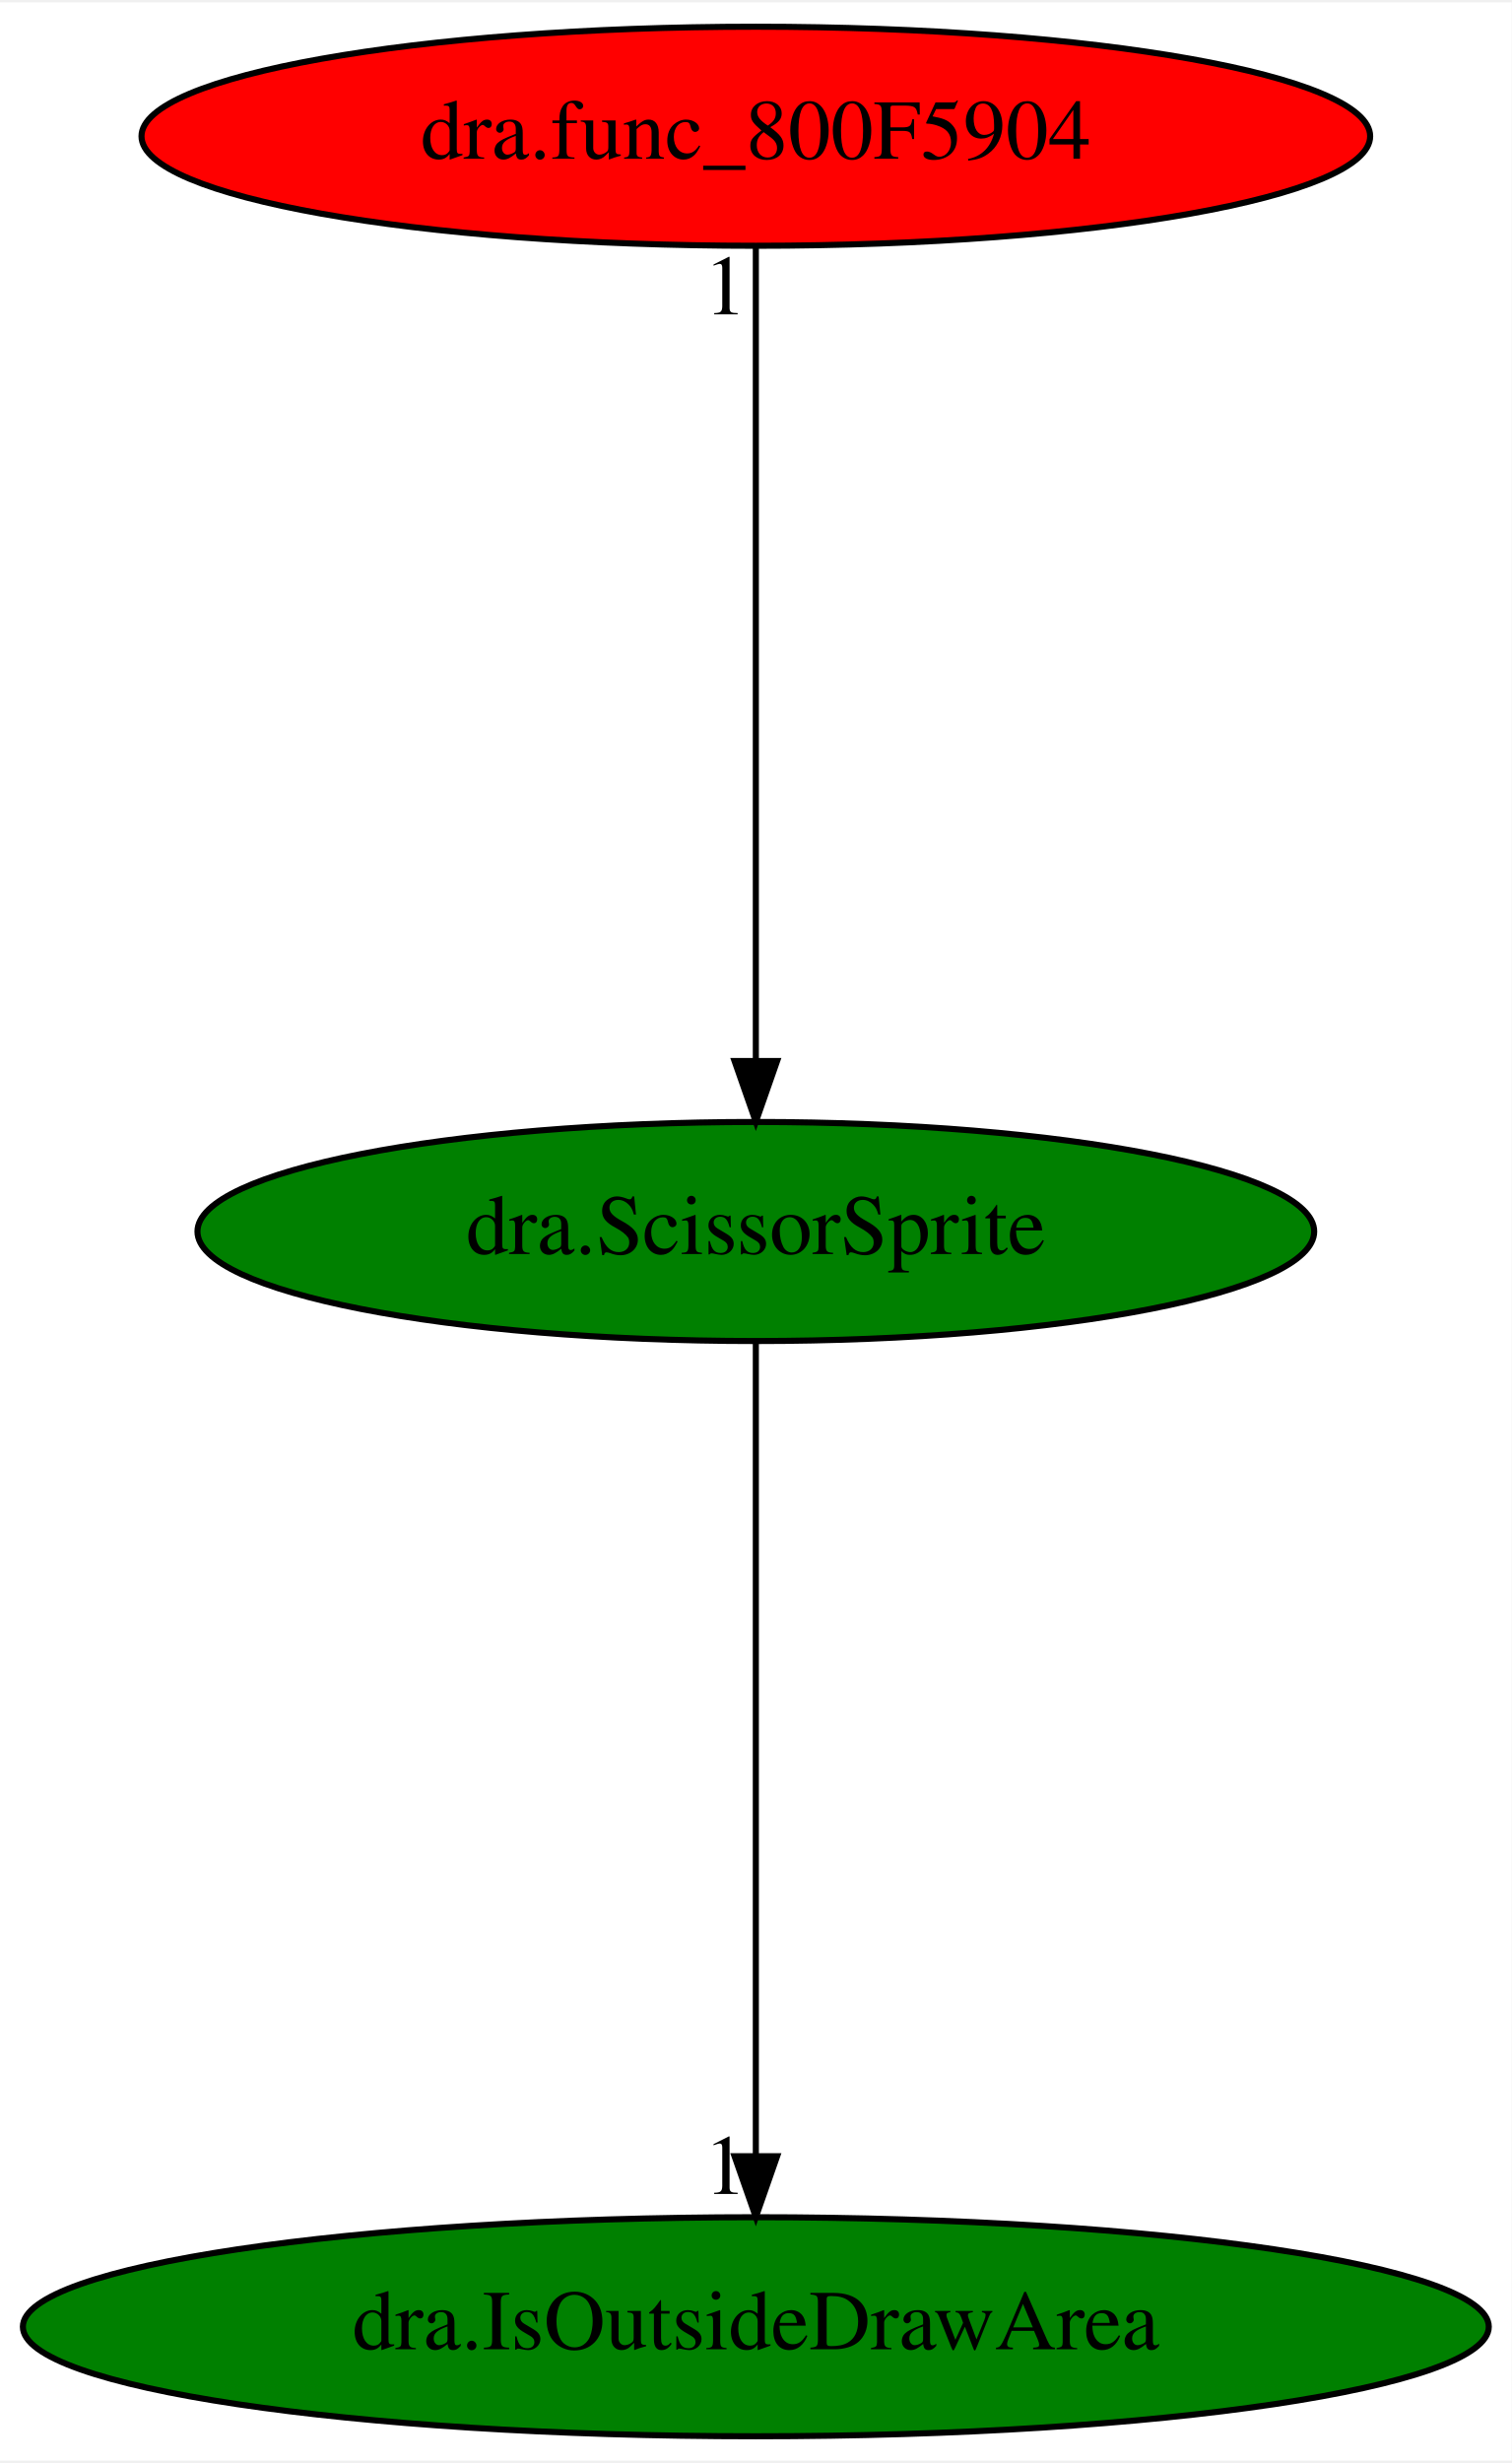
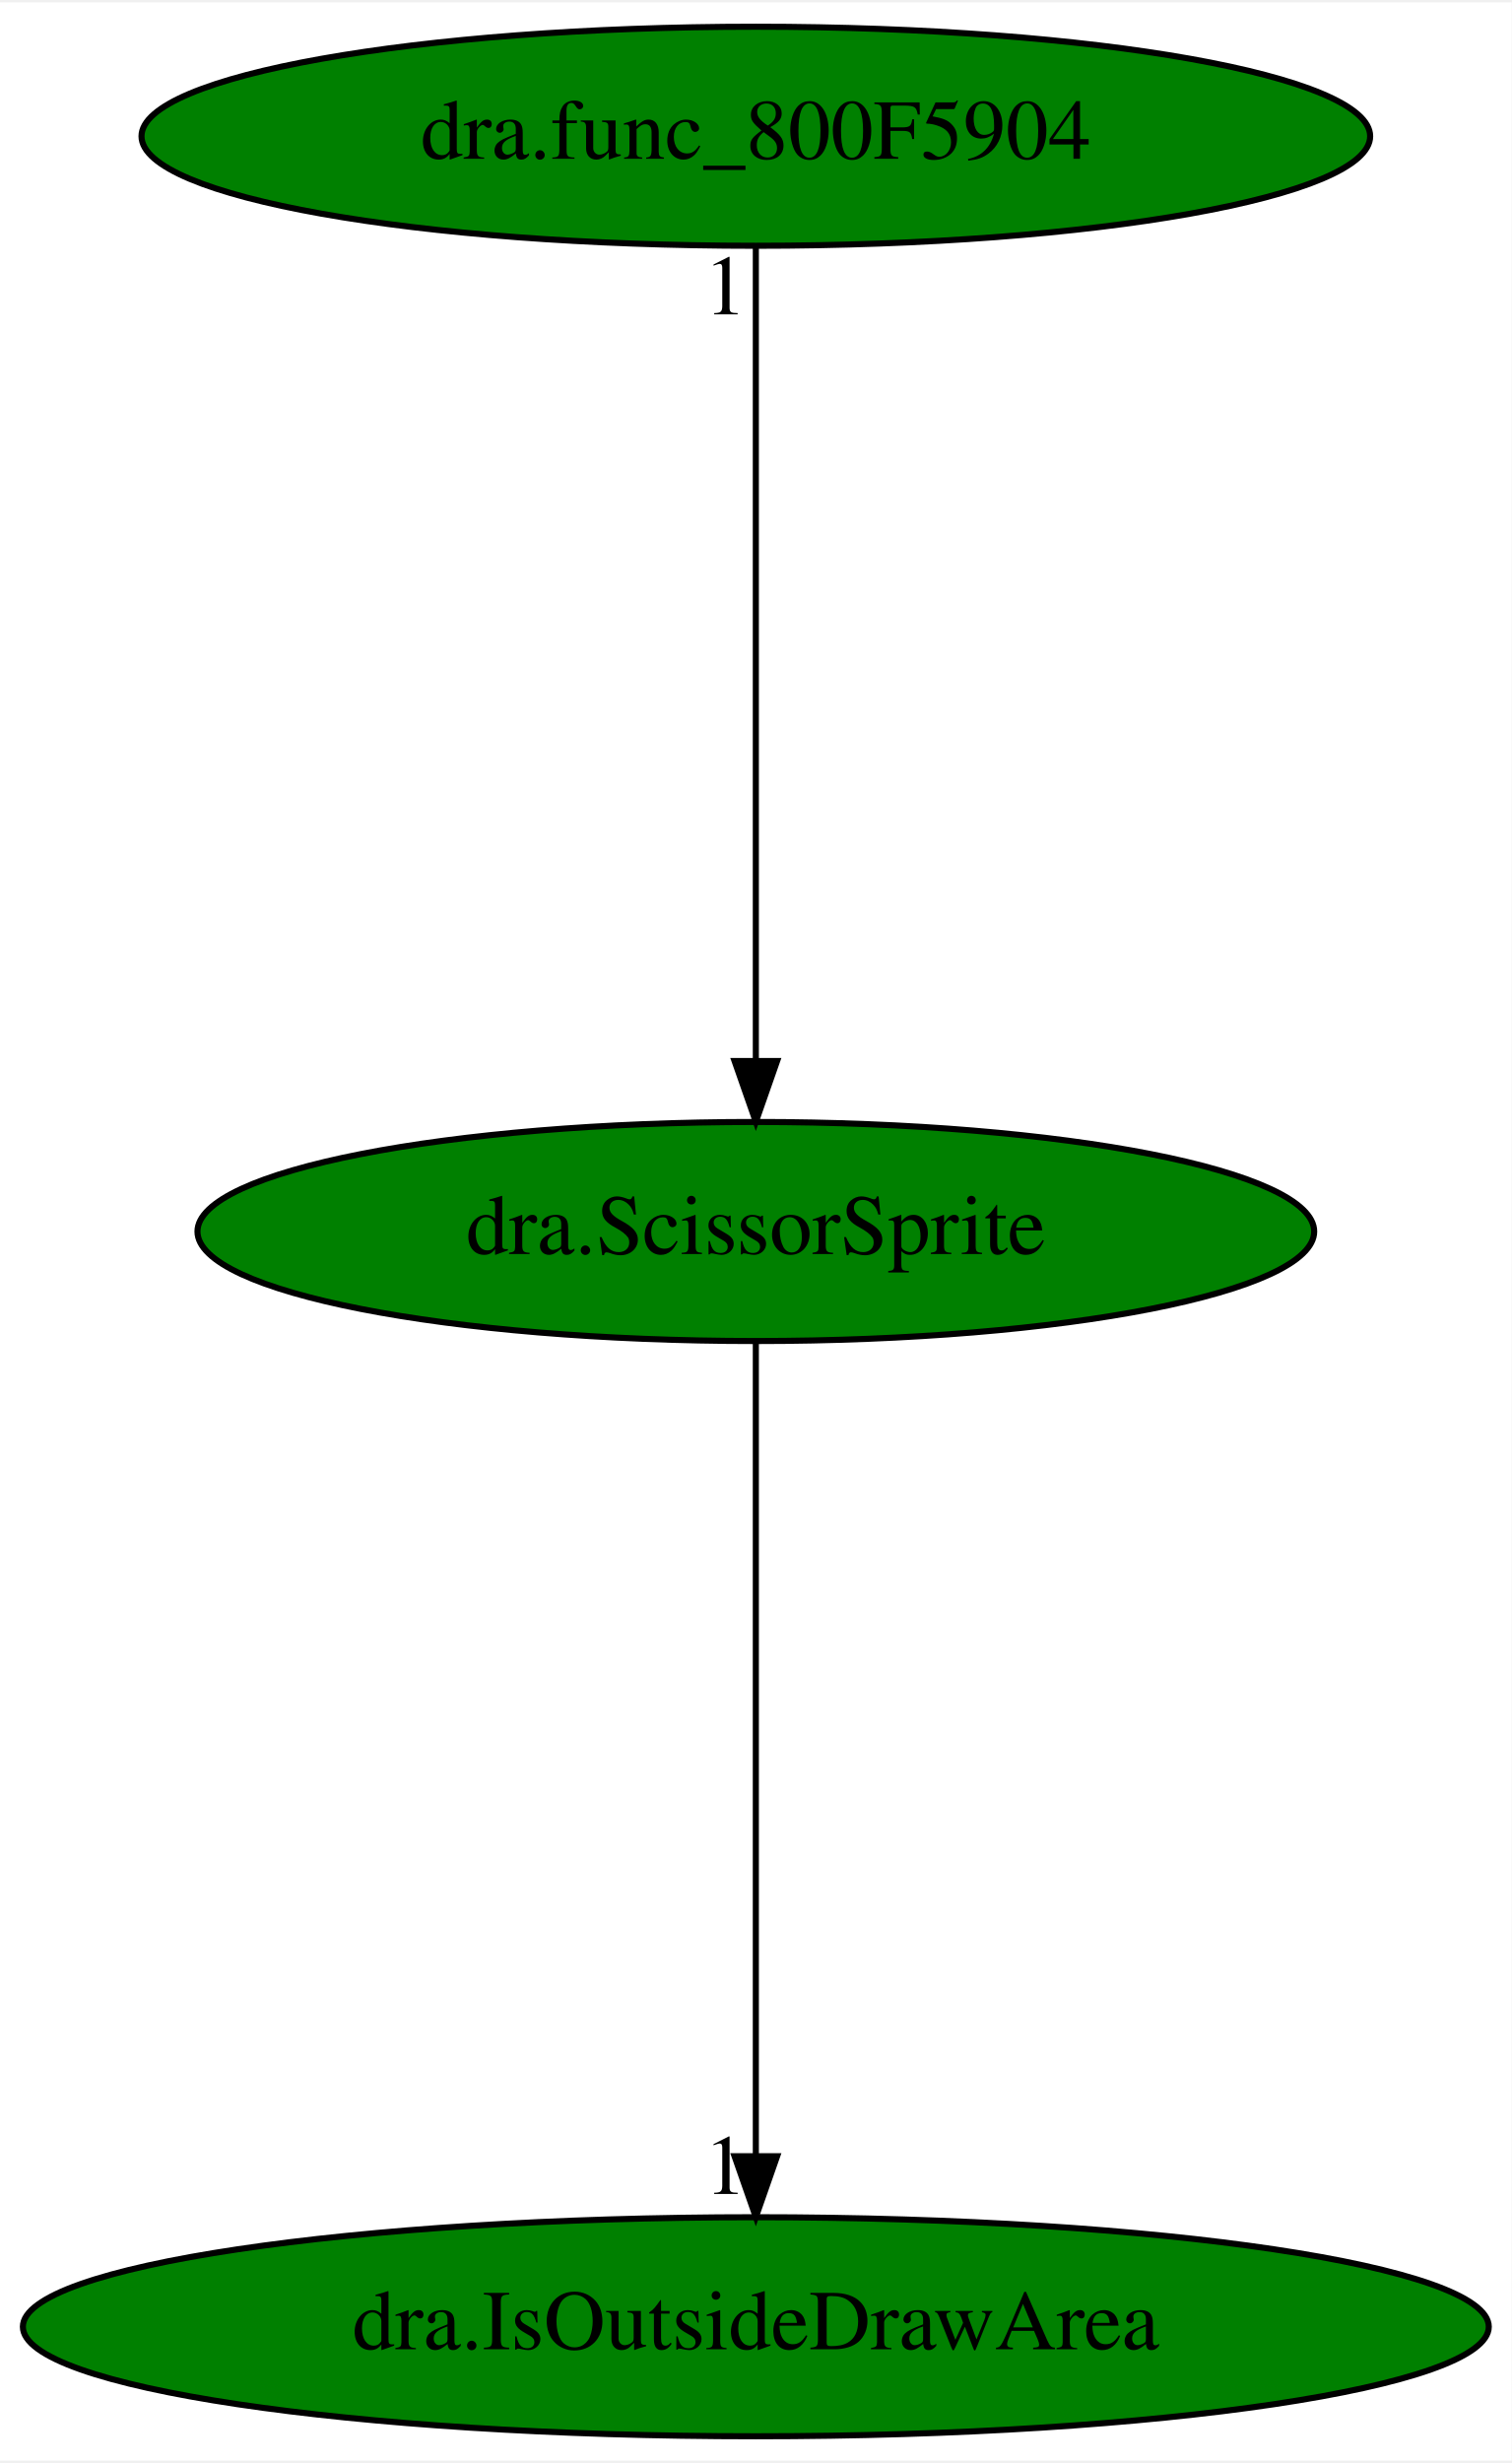
<svg xmlns="http://www.w3.org/2000/svg" xmlns:xlink="http://www.w3.org/1999/xlink" width="248pt" height="404pt" viewBox="0.00 0.00 248.48 404.00">
  <g id="graph0" class="graph" transform="scale(1 1) rotate(0) translate(4 400)">
    <polygon fill="white" stroke="transparent" points="-4,4 -4,-400 244.48,-400 244.48,4 -4,4" />
    <g id="node1" class="node">
      <ellipse fill="green" stroke="black" cx="120.24" cy="-198" rx="91.78" ry="18" />
      <text text-anchor="middle" x="120.24" y="-194.3" font-family="Times,serif" font-size="14.00">dra.ScissorSprite</text>
    </g>
    <g id="node2" class="node">
      <g id="a_node2">
        <a xlink:href="dra.IsOutsideDrawArea.svg" xlink:title="dra.IsOutsideDrawArea">
          <ellipse fill="green" stroke="black" cx="120.24" cy="-18" rx="120.48" ry="18" />
          <text text-anchor="middle" x="120.24" y="-14.3" font-family="Times,serif" font-size="14.00">dra.IsOutsideDrawArea</text>
        </a>
      </g>
    </g>
    <g id="edge1" class="edge">
      <path fill="none" stroke="black" d="M120.24,-179.93C120.24,-148.97 120.24,-83.3 120.24,-46.13" />
      <polygon fill="black" stroke="black" points="123.74,-46.02 120.24,-36.02 116.74,-46.02 123.74,-46.02" />
      <text text-anchor="middle" x="115.24" y="-39.82" font-family="Times,serif" font-size="14.00">1</text>
    </g>
    <g id="node3" class="node">
      <g id="a_node3">
        <a xlink:href="dra.func_800F5904.svg" xlink:title="dra.func_800F5904">
-           <ellipse fill="red" stroke="black" cx="120.24" cy="-378" rx="100.98" ry="18" />
+           <ellipse fill="green" stroke="black" cx="120.24" cy="-378" rx="100.98" ry="18" />
          <text text-anchor="middle" x="120.24" y="-374.3" font-family="Times,serif" font-size="14.00">dra.func_800F5904</text>
        </a>
      </g>
    </g>
    <g id="edge2" class="edge">
      <path fill="none" stroke="black" d="M120.24,-359.93C120.24,-328.97 120.24,-263.3 120.24,-226.13" />
      <polygon fill="black" stroke="black" points="123.74,-226.02 120.24,-216.02 116.74,-226.02 123.74,-226.02" />
      <text text-anchor="middle" x="115.24" y="-348.73" font-family="Times,serif" font-size="14.00">1</text>
    </g>
  </g>
</svg>
